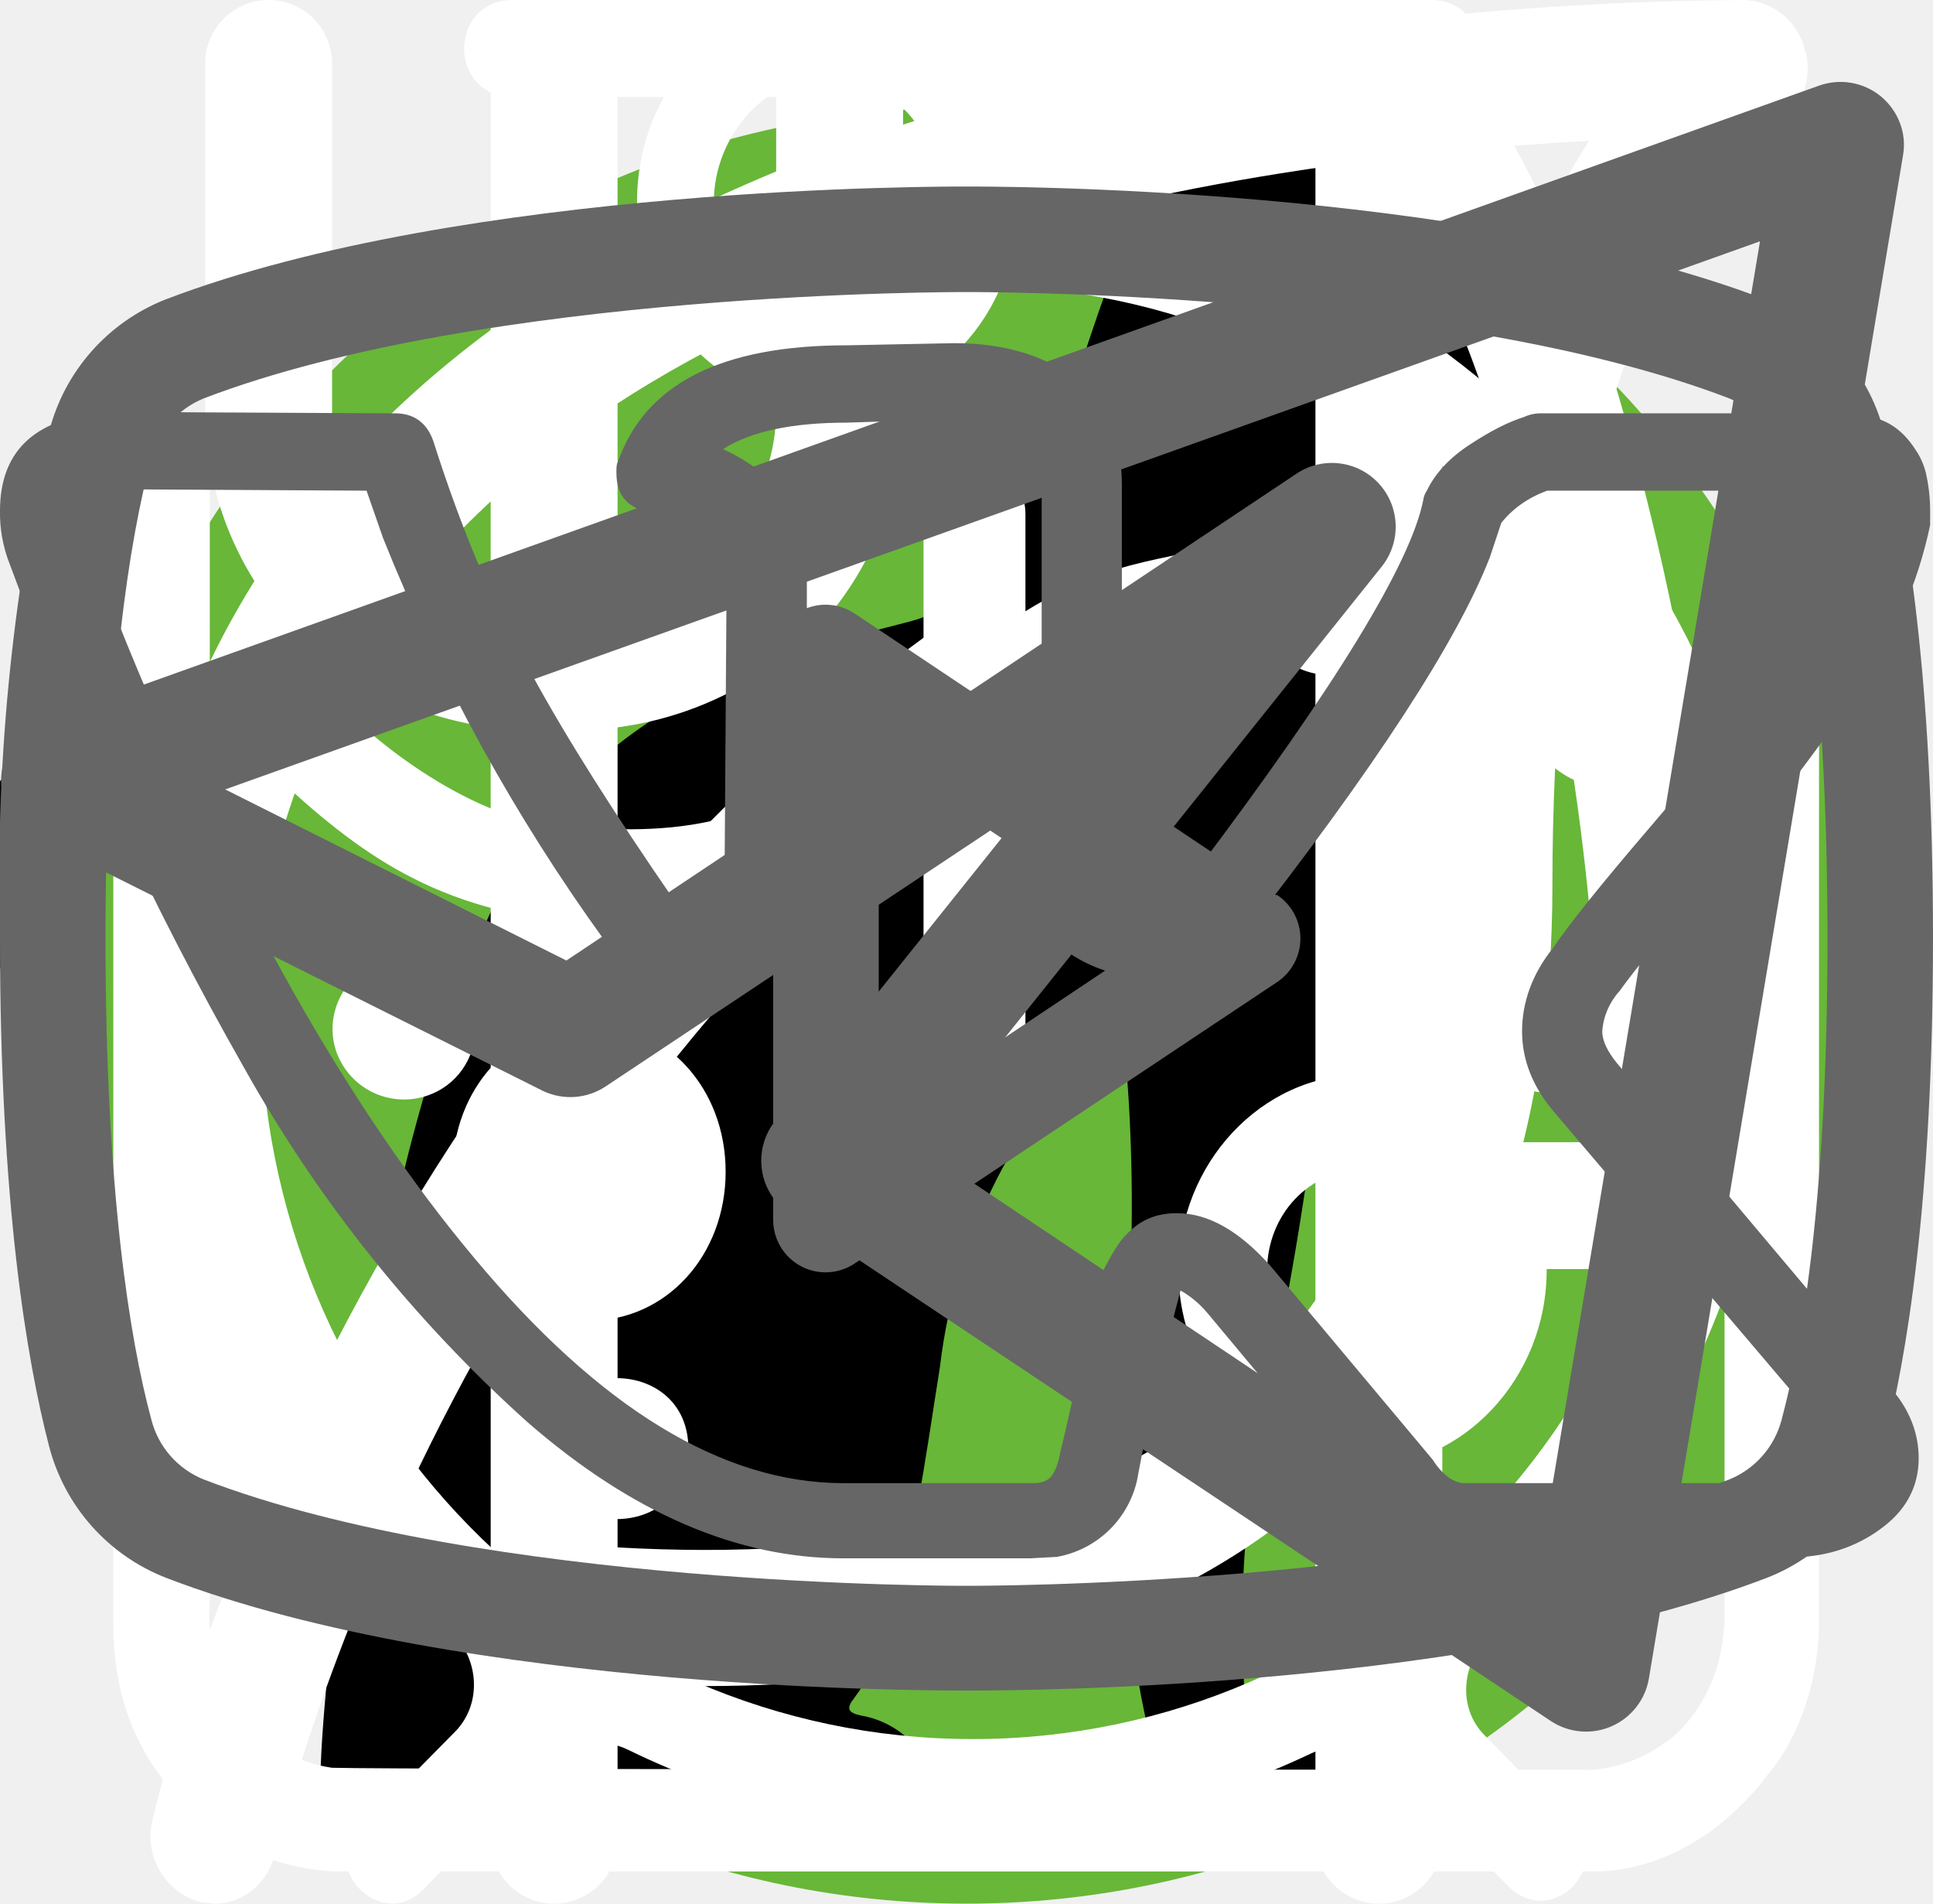
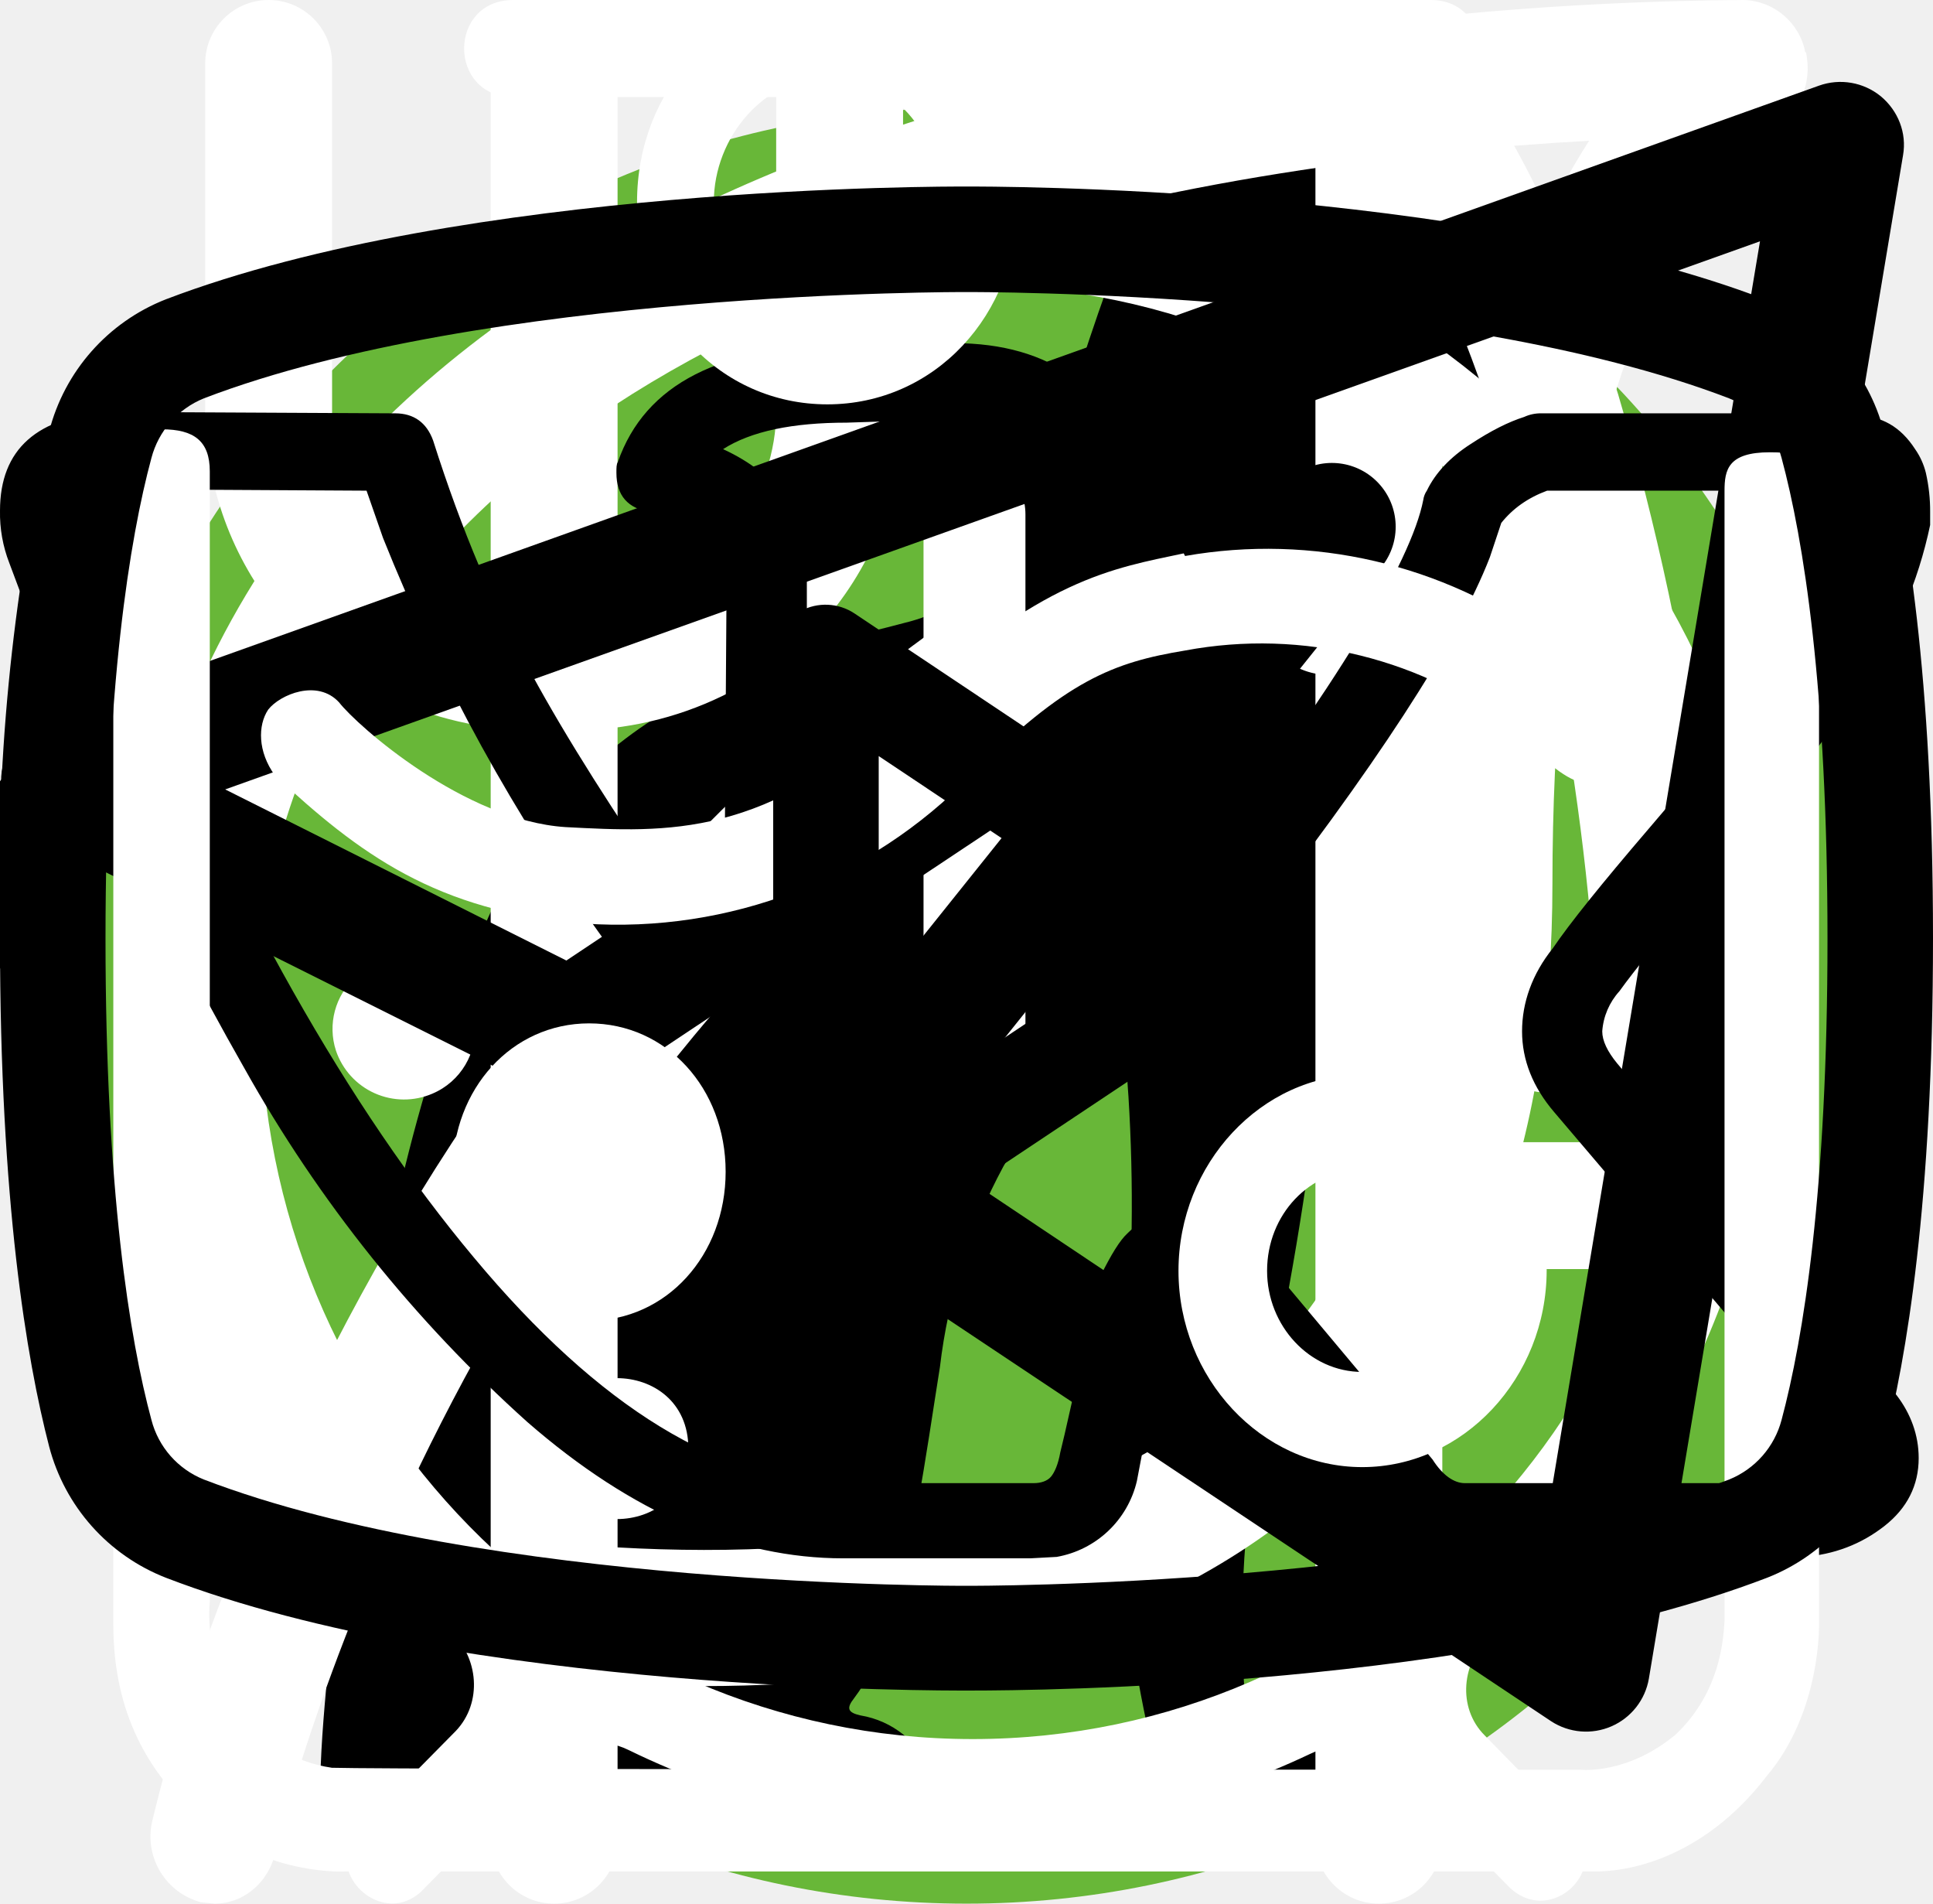
<svg xmlns="http://www.w3.org/2000/svg">
  <style>:root svg:not(:target){display:none}</style>
  <svg viewBox="0 0 67 50" fill="none" id="cat-pro">
    <circle cx="33" cy="25" r="25" fill="#68B738" />
    <g clip-path="url(#cat-pro_0)">
      <path d="M60.56 13.88a7.6 7.6 0 0 1 2.25-2.3c.5-.35.8-.35 1.1.3.4.95.75 1.95.45 3a1.14 1.14 0 0 0 .2 1.05c.3.4.55.8.8 1.15a3.14 3.14 0 0 1 .45 3.1c-.18.5-.22 1.03-.1 1.55.1.5.1 1 0 1.5a1.87 1.87 0 0 1-1.35 1.6 2.6 2.6 0 0 0-1.6 1 .53.53 0 0 1-.45.25c-.6.1-2.1-1.25-2.1-1.85v-.3c.05-1.8-.05-1.95-1.7-2.7a2.2 2.2 0 0 1-.9-.6c-.3-.4-.7-.35-1.15-.2-.45.15-.7.45-.65.95.15 1.2.2 2.43.15 3.65 0 .14.04.27.1.4 1.55 2.25 2.15 4.9 2.9 7.45.6 1.95 1.7 3 3.7 3.15.32.02.64.07.95.15a2.08 2.08 0 0 1 1.7 1.6c.35 1.05.15 1.3-.9 1.3h-3.25c-.42.02-.83-.12-1.15-.4a5.86 5.86 0 0 0-1.7-1 3.63 3.63 0 0 1-1.7-1.3 14.3 14.3 0 0 0-2-2.25c-1.4-1.45-2.9-2.85-4.2-4.35a5.69 5.69 0 0 1-1.6-3.8c0-.45-.1-.65-.6-.45a.96.96 0 0 1-.5.15c-1.4 0-2.1.85-2.6 2.1-.45 1.05-1.05 2.05-1.6 3.1a5.2 5.2 0 0 0-.5 2.1c0 1.2.3 1.6 1.4 2 .7.25 1.35.5 1.7 1.2.4.8.3 1-.55 1.05h-3.4a.94.94 0 0 1-.95-.55l-.9-1.5a3.02 3.02 0 0 1-.35-2.7c.22-.87.23-1.78.05-2.65a4.21 4.21 0 0 1 .85-3.5c.3-.35.3-.5-.2-.6a25.03 25.03 0 0 1-5.95-2.1c-1.6-.6-1.9-.5-2.35 1.15-.4 1.4-.8 2.8-1.1 4.25-.35 1.6.05 3.1.55 4.6.2.6.8.55 1.25.7 1 .3 1.85.7 2.25 1.75.35.8.3.9-.55.9-.85 0-1.7-.05-2.6 0-.76.01-1.5-.23-2.1-.7-2.4-1.6-3.1-4.05-3.3-6.7-.1-1.65-1-2.95-2.05-4.2-.2-.25-.4-.35-.7-.15-1.07.59-2.2 1.1-3.35 1.5a13.36 13.36 0 0 0-6.1 4.4 5.32 5.32 0 0 0-1.1 2.55c-.15.9.1 1.3 1 1.55s1.35.75 1.45 1.7c.05.4-.1.6-.5.6h-4.05a.82.82 0 0 1-.65-.4 4.28 4.28 0 0 1-.95-2.75 25.3 25.3 0 0 1 .45-5.15 3.15 3.15 0 0 1 1.7-2.4c2.95-1.4 4.5-4.05 5.9-6.8.3-.55.05-.65-.45-.6-1.4.2-2.73.74-3.85 1.6a35.31 35.31 0 0 0-4.15 3.55 8.33 8.33 0 0 1-5.15 2.45c-3.65.2-5.35-1.85-5.2-5.15.03-1.13.46-2.2 1.2-3.05a2.13 2.13 0 0 1 2.25-.75c.75.2.95.6.65 1.35-.15.3-.35.55-.5.85-.22.3-.39.64-.5 1-.55 1.5.2 2.55 1.75 2.7 1.65.15 3-.55 4.25-1.55 1.5-1.2 2.85-2.6 4-4.15a10.4 10.4 0 0 1 7.2-4.05c1.15-.15 2.15-.65 3.25-.95a20.7 20.7 0 0 1 6.35-.9 6.5 6.5 0 0 0 2.9-.55c2.45-1 5-1 7.55-.5 2 .4 4 .9 5.95 1.4 1.16.21 2.35.18 3.5-.1 2.2-.56 4.44-.9 6.7-1a9.08 9.08 0 0 1 4.3.85c1 .45 1 .45.75 1.4Z" fill="#000" />
    </g>
    <defs>
      <clipPath id="cat-pro_0">
        <path fill="#fff" transform="translate(0 11)" d="M0 0h67v28h-67z" />
      </clipPath>
    </defs>
  </svg>
  <svg viewBox="0 0 50 53" fill="none" id="cat-slim">
    <circle cx="25" cy="28" r="25" fill="#68B738" />
    <g clip-path="url(#cat-slim_0)">
      <path d="M35.2 0h-.2c-.32.19-.59.47-.74.82a8.03 8.03 0 0 0-.67 1.76.84.84 0 0 1-.76.69 3.77 3.77 0 0 0-2.69 1.95c-.37.66-.69 1.35-.95 2.06-.73 1.9-1.29 3.85-1.98 5.77-.32.87-.34.87-1.32.87-1.16 0-1.08-.18-1.1 1.1 0 .41.13.62.56.6.13 0 .33-.07.39.1.05.18-.13.26-.23.36a4.63 4.63 0 0 1-2.23 1.26c-.97.26-1.97.47-2.92.79-2.45.82-4.7 1.96-6.46 3.9a14.44 14.44 0 0 0-2.44 4.04c-1.89 4.46-2.8 9.15-3.51 13.88a97.06 97.06 0 0 0-.75 6.7c-.1 1.1-.2 2.23-.2 3.35h17.14c.03-.23-.01-.46-.12-.66a2.58 2.58 0 0 0-1.97-1.58c-.36-.08-.4-.2-.18-.48.36-.48.64-1.02.82-1.6.84-2.47 1.16-5.06 1.57-7.62.23-1.96.83-3.85 1.77-5.59a11.13 11.13 0 0 1 2.87-3.28c.43-.32.45-.32.52.23.05.36.06.74.09 1.11a48.2 48.2 0 0 1-.1 7.31c-.2 1.88-.22 3.78-.07 5.67.2 2.2.59 4.36 1.16 6.49h6.84a2.8 2.8 0 0 0-2.18-2.29c-.64-.1-1.3-.07-1.93.1-.31.08-.44 0-.46-.33-.22-2.73-.04-5.47.51-8.16a91.8 91.8 0 0 0 1.57-9.37c.14-1.27.54-2.5 1.18-3.6.6-1.1 1.14-2.23 1.74-3.33a3.03 3.03 0 0 0 .22-2.67c-.14-.37-.27-.74-.44-1.1-.52-1-1.03-2-1.5-3-.26-.52-.2-.59.36-.6.84 0 .84 0 .86-.85v-.34c0-.35-.14-.55-.52-.51h-.78c-.36 0-.46-.15-.37-.52a3.22 3.22 0 0 1 2.64-2.28 11.3 11.3 0 0 1 3.4.22.51.51 0 0 0 .65-.33 40 40 0 0 1 .66-1.55.52.52 0 0 0-.05-.58c-1.65-2.1-3.43-4.05-5.87-5.3a.77.77 0 0 1-.45-.58 9.8 9.8 0 0 0-.65-2.14 1.8 1.8 0 0 0-.73-.89Z" fill="#000" />
    </g>
    <defs>
      <clipPath id="cat-slim_0">
        <path fill="#fff" transform="translate(7)" d="M0 0h36v50h-36z" />
      </clipPath>
    </defs>
  </svg>
-   <svg viewBox="0 0 27 31" fill="none" id="icon-clock">
+   <svg viewBox="0 0 27 31" fill="none" id="clock">
    <path d="M6.12 0c-1.07 0-1.07 1.58 0 1.58h6.67v1.6a13.21 13.21 0 0 0-12.23 13.3c0 4.02 1.75 7.64 4.52 10.07.48.43.54 1.18.1 1.64l-1.53 1.55c-.75.69.36 1.75 1.03 1l2-2.03c.36-.34.88-.43 1.32-.21a12.79 12.79 0 0 0 11.1.06c.43-.21.96-.13 1.3.21l1.95 1.97c.68.64 1.66-.31 1.04-1l-1.45-1.48c-.45-.45-.38-1.2.1-1.63a13.47 13.47 0 0 0 4.62-10.16 13.2 13.2 0 0 0-12.27-13.28v-1.6h6.67c1.06 0 1.06-1.59 0-1.59h-14.94Zm-4.12 16.47c0-6.53 5.2-11.82 11.6-11.82 6.41 0 11.6 5.3 11.6 11.82 0 6.55-5.19 11.85-11.6 11.85-6.4 0-11.6-5.3-11.6-11.85Zm10.8-8.09c0-1.1 1.66-1.1 1.66 0v8.63c0 .23-.09.44-.25.6a.86.86 0 0 1-.6.25.82.82 0 0 1-.57-.23.8.8 0 0 1-.24-.56v-8.69Zm-5 2.62c.31 0 .61-.12.83-.34a1.14 1.14 0 0 0-.82-1.96c-.3.02-.56.16-.75.37a1.14 1.14 0 0 0 .75 1.92Zm11.6 0c.31 0 .6-.12.82-.34a1.14 1.14 0 0 0-.82-1.96 1.14 1.14 0 0 0 0 2.29Zm-10.43 12.59c0 1.53-2.33 1.53-2.33 0s2.33-1.53 2.33 0Zm4.64 3.44a1.18 1.18 0 0 0 1.17-.68 1.14 1.14 0 0 0-.7-1.56 1.17 1.17 0 0 0-1.22.32 1.14 1.14 0 0 0 .75 1.92Zm-8.12-10.39a1.14 1.14 0 0 1-.69 1.17 1.17 1.17 0 0 1-1.57-.7 1.14 1.14 0 0 1 .32-1.2 1.17 1.17 0 0 1 1.94.73Zm17.39 1.15a1.17 1.17 0 0 0 1.17-.68 1.14 1.14 0 0 0-.7-1.55 1.17 1.17 0 0 0-1.22.32 1.14 1.14 0 0 0 .75 1.91Zm-2.32 5.8c0 1.53-2.32 1.53-2.32 0s2.32-1.53 2.32 0Z" fill="#fff" />
  </svg>
-   <svg viewBox="0 0 26 30" fill="none" id="icon-eat">
+   <svg viewBox="0 0 26 30" fill="none" id="eat">
    <path fill-rule="evenodd" clip-rule="evenodd" d="M19.12.08a1 1 0 0 1 1.09.21c.9.91 2.1 2.88 3.06 5.92a42.6 42.6 0 0 1 1.73 12.79 1 1 0 0 1-1 1h-3.5v9a1 1 0 1 1-2 0v-28a1 1 0 0 1 .62-.92Zm1.38 17.92h2.5a39.62 39.62 0 0 0-1.64-11.19 22.4 22.4 0 0 0-.86-2.3v13.49Zm-14-18a1 1 0 0 1 1 1v28a1 1 0 1 1-2 0v-28a1 1 0 0 1 1-1Z" fill="#fff" />
    <path fill-rule="evenodd" clip-rule="evenodd" d="M2 0a1 1 0 0 1 1 1v5.5c0 .56.2 1.32.7 1.92.48.56 1.31 1.08 2.8 1.08a1 1 0 1 1 0 2 5.41 5.41 0 0 1-4.33-1.8 5.07 5.07 0 0 1-1.17-3.2v-5.5a1 1 0 0 1 1-1Z" fill="#fff" />
    <path fill-rule="evenodd" clip-rule="evenodd" d="M11 0a1 1 0 0 0-1 1v5.5c0 .56-.2 1.32-.7 1.92-.48.56-1.31 1.08-2.8 1.08a1 1 0 0 0 0 2 5.4 5.4 0 0 0 4.33-1.8 5.07 5.07 0 0 0 1.17-3.2v-5.5a1 1 0 0 0-1-1Z" fill="#fff" />
  </svg>
-   <svg viewBox="0 0 25 28" fill="none" id="icon-leaf">
+   <svg viewBox="0 0 25 28" fill="none" id="leaf">
    <path d="M24.84.77a.95.95 0 0 0-.9-.77h-.01c-4.94.03-16.95.92-21.8 8.38-2.51 3.88-2.73 8.91-.64 14.96l.07.13a25.93 25.93 0 0 0-1.04 3.32 1 1 0 0 0 .72 1.19l.2.02c.43 0 .81-.32.9-.79.03-.1 2.42-10.37 10.86-16.38.43-.3.55-.93.26-1.38a.9.9 0 0 0-1.3-.28c-4.79 3.4-7.74 8-9.47 11.65-1.24-4.57-.92-8.37.99-11.3 3.74-5.76 12.62-7.15 17.98-7.45-1.16 1.8-2.41 5.1-2.41 10.93 0 3.12-.83 5.52-2.47 7.14-2.62 2.6-6.88 2.83-10 2.58-.51-.04-.96.38-1 .93-.04.55.35 1.03.86 1.07.63.05 1.3.08 1.99.08 3.17 0 6.86-.66 9.42-3.2 2.04-2 3.07-4.9 3.07-8.6 0-9.1 3.22-11.1 3.23-11.1.4-.21.6-.68.5-1.13Z" fill="#fff" />
  </svg>
-   <svg viewBox="0 0 27 29" fill="none" id="icon-water">
+   <svg viewBox="0 0 20 18" fill="none" id="telegram">
+     <path fill-rule="evenodd" clip-rule="evenodd" d="M19.46.15c.18.15.27.38.23.61l-2.63 15.76a.66.66 0 0 1-1.01.44l-7.88-5.25a.66.66 0 0 1-.15-.96l2.61-3.26-4.36 2.9a.66.66 0 0 1-.65.05l-5.26-2.63a.66.66 0 0 1 .08-1.2l18.38-6.57a.66.66 0 0 1 .64.11Zm-17.13 7.17 3.53 1.77 7.56-5.04a.66.66 0 0 1 .88.96l-4.8 6 6.43 4.3 2.28-13.66-15.88 5.67Z" fill="currentColor" />
+   </svg>
+   <svg viewBox="0 0 27 17" fill="none" id="vk">
+     <path d="M0 2.34c0-.86.52-1.32 1.55-1.38l3.97.02c.26 0 .44.13.53.38.4 1.26.86 2.34 1.37 3.25.5.92 1.17 1.97 1.99 3.16.07.15.18.23.34.23.13 0 .22-.06.3-.18l.07-.28.03-4.35c0-.3-.07-.5-.23-.6-.15-.1-.43-.18-.83-.23-.32-.05-.48-.23-.48-.55 0-.07 0-.12.02-.15.38-1.09 1.44-1.63 3.2-1.63l1.5-.03c.67 0 1.23.16 1.67.48.44.32.67.82.67 1.5v5.72c.12.08.24.12.34.12.27 0 .5-.15.7-.45 1.95-2.58 3-4.31 3.17-5.18a.3.3 0 0 1 .05-.13c.12-.25.33-.47.61-.65.29-.19.53-.31.75-.38a.55.55 0 0 1 .24-.05h4.13l.26.03c.36 0 .63.16.83.47.07.1.12.21.15.33a2.4 2.4 0 0 1 .06.55v.18a6.11 6.11 0 0 1-.94 2.2 23.4 23.4 0 0 1-1.93 2.53c-.79.9-1.27 1.5-1.47 1.78a.93.93 0 0 0-.24.56c0 .13.07.28.21.45l3.9 4.63c.2.26.31.56.31.88 0 .38-.16.7-.48.95-.32.25-.7.4-1.14.43l-.46.02h-4.04c-.02 0-.06 0-.11.02a.86.86 0 0 1-.1.01c-.4 0-.76-.16-1.1-.48-.12-.13-.96-1.12-2.5-2.97a1.39 1.39 0 0 0-.38-.32 38.47 38.47 0 0 0-.53 2.24l-.08.42a1.4 1.4 0 0 1-1.12 1.06l-.37.02h-2.61c-1.48 0-2.95-.63-4.41-1.9a19.3 19.3 0 0 1-3.96-4.95 47.51 47.51 0 0 1-3.28-7.05 1.92 1.92 0 0 1-.13-.73Zm16.01 6.51c-.37 0-.7-.1-1.01-.29a.9.9 0 0 1-.45-.79v-5.78c0-.34-.1-.58-.27-.72-.18-.14-.49-.21-.93-.21l-1.52.05c-.76 0-1.34.12-1.73.37.78.36 1.17.93 1.17 1.71v4.43a1.5 1.5 0 0 1-.53 1.04 1.6 1.6 0 0 1-1.07.42c-.53 0-.94-.24-1.22-.73a26.16 26.16 0 0 1-3.1-5.63l-.23-.66-3.55-.02c-.23 0-.36.01-.38.03-.03.03-.04.1-.04.22 0 .15.01.3.05.48l.56 1.4c1.49 3.64 3.11 6.51 4.86 8.6 1.75 2.1 3.47 3.15 5.16 3.15h2.66c.1 0 .19-.03.24-.09.05-.06.1-.17.13-.34l.06-.25.5-2.21c.15-.3.27-.5.38-.6.2-.2.42-.28.69-.28.43 0 .86.24 1.3.73l2.27 2.71c.14.22.3.33.45.33h4.4c.53 0 .8-.13.8-.38a.47.47 0 0 0-.08-.25l-3.87-4.55c-.3-.35-.45-.73-.45-1.13 0-.4.14-.8.43-1.16.23-.34.68-.9 1.34-1.67.67-.78 1.25-1.51 1.75-2.19.5-.68.82-1.3.98-1.85l.08-.33a.37.37 0 0 1-.02-.16.54.54 0 0 0-.03-.19h-4.18c-.27.1-.48.25-.64.45l-.16.48c-.45 1.16-1.6 2.94-3.5 5.36-.36.33-.8.5-1.3.5Z" fill="currentColor" />
+   </svg>
+   <svg viewBox="0 0 27 29" fill="none" id="water">
    <path d="M11.38 0c-1.64 0-2.9 1.36-2.9 3.08s1.26 3.08 2.9 3.08c1.63 0 2.9-1.36 2.9-3.08s-1.27-3.08-2.9-3.08Zm0 1.18c1 0 1.72.84 1.72 1.9 0 1-.8 1.9-1.72 1.9-1 0-1.73-.84-1.73-1.9 0-1 .78-1.9 1.72-1.9Zm-10.88 23.56c0 1.18.4 2.18 1.36 3 1 .84 2.17.77 2.17.77h19.04c.77 0 1.8-.38 2.62-1.45.85-1 .8-2.36.8-2.36v-17.21c0-.44-.12-.6-.75-.6-.64 0-.69.27-.69.59v17.22c-.02.3-.07 1.08-.74 1.72-.74.62-1.45.54-1.45.54s-18.13 0-19.03-.03a2.14 2.14 0 0 1-1.45-.9c-.51-.73-.41-1.63-.41-1.63v-17.22c0-.46-.24-.64-.73-.64s-.74.18-.74.58v17.62Zm16.31-16.31c-1.08.23-2.17.38-4.26 2.35-2.08 2-3.62 1.9-5.16 1.82-1.54-.1-3.17-1.54-3.45-1.9-.33-.36-.9-.12-1.08.11-.16.24-.16.64.1 1 1.27 1.18 2.45 2.08 4.72 2.26a7.5 7.5 0 0 0 5.89-2.26c1.45-1.45 2.17-1.72 3.26-1.9a6.3 6.3 0 0 1 5.08 1.26c1 1.1 1.26.78 1.54.48.54-.72-.23-1.27-1.1-1.9a7.24 7.24 0 0 0-5.52-1.28l-.02-.04Zm-9.06 7.16c-1.18 0-2.08 1-2.08 2.26 0 1.27.9 2.27 2.08 2.27 1.18 0 2.08-1 2.08-2.27s-.9-2.26-2.08-2.26Zm11.78.78c-1.54 0-2.8 1.36-2.8 2.99 0 1.63 1.26 2.99 2.8 2.99 1.54 0 2.81-1.36 2.81-3 0-1.62-1.27-2.98-2.8-2.98Zm0 1.45c.8 0 1.45.7 1.45 1.54a1.5 1.5 0 0 1-1.45 1.54c-.8 0-1.45-.7-1.45-1.54 0-.86.65-1.54 1.45-1.54Z" fill="#fff" />
  </svg>
-   <svg viewBox="0 0 20 18" fill="none" id="social-telegram">
-     <path fill-rule="evenodd" clip-rule="evenodd" d="M19.46.15c.18.15.27.38.23.61l-2.63 15.76a.66.66 0 0 1-1.01.44l-7.88-5.25a.66.66 0 0 1-.15-.96l2.61-3.26-4.36 2.9a.66.66 0 0 1-.65.05l-5.26-2.63a.66.66 0 0 1 .08-1.2l18.38-6.57a.66.66 0 0 1 .64.11Zm-17.13 7.17 3.53 1.77 7.56-5.04a.66.66 0 0 1 .88.96l-4.8 6 6.43 4.3 2.28-13.66-15.88 5.67Z" fill="#666" />
-   </svg>
-   <svg viewBox="0 0 27 17" fill="none" id="social-vk">
-     <path d="M0 2.34c0-.86.52-1.32 1.55-1.38l3.97.02c.26 0 .44.13.53.38.4 1.26.86 2.34 1.37 3.25.5.92 1.17 1.97 1.99 3.16.07.15.18.23.34.23.13 0 .22-.06.3-.18l.07-.28.03-4.35c0-.3-.07-.5-.23-.6-.15-.1-.43-.18-.83-.23-.32-.05-.48-.23-.48-.55 0-.07 0-.12.02-.15.38-1.09 1.44-1.63 3.2-1.63l1.5-.03c.67 0 1.23.16 1.67.48.44.32.67.82.67 1.5v5.72c.12.08.24.12.34.12.27 0 .5-.15.7-.45 1.95-2.58 3-4.31 3.17-5.18a.3.3 0 0 1 .05-.13c.12-.25.33-.47.61-.65.29-.19.53-.31.75-.38a.55.55 0 0 1 .24-.05h4.13l.26.03c.36 0 .63.16.83.47.07.1.12.21.15.33a2.4 2.4 0 0 1 .06.55v.18a6.11 6.11 0 0 1-.94 2.2 23.4 23.4 0 0 1-1.93 2.53c-.79.9-1.27 1.5-1.47 1.78a.93.93 0 0 0-.24.56c0 .13.07.28.21.45l3.9 4.63c.2.26.31.56.31.88 0 .38-.16.7-.48.95-.32.25-.7.4-1.14.43l-.46.02h-4.04c-.02 0-.06 0-.11.02a.86.86 0 0 1-.1.01c-.4 0-.76-.16-1.1-.48-.12-.13-.96-1.12-2.5-2.97a1.39 1.39 0 0 0-.38-.32 38.47 38.47 0 0 0-.53 2.24l-.08.42a1.4 1.4 0 0 1-1.12 1.06l-.37.02h-2.61c-1.48 0-2.95-.63-4.41-1.9a19.3 19.3 0 0 1-3.96-4.95 47.51 47.51 0 0 1-3.28-7.05 1.92 1.92 0 0 1-.13-.73Zm16.01 6.51c-.37 0-.7-.1-1.01-.29a.9.9 0 0 1-.45-.79v-5.78c0-.34-.1-.58-.27-.72-.18-.14-.49-.21-.93-.21l-1.52.05c-.76 0-1.34.12-1.73.37.78.36 1.17.93 1.17 1.71v4.43a1.5 1.5 0 0 1-.53 1.04 1.6 1.6 0 0 1-1.07.42c-.53 0-.94-.24-1.22-.73a26.16 26.16 0 0 1-3.1-5.63l-.23-.66-3.55-.02c-.23 0-.36.01-.38.03-.03.03-.04.1-.04.22 0 .15.01.3.05.48l.56 1.4c1.49 3.64 3.11 6.51 4.86 8.6 1.75 2.1 3.47 3.15 5.16 3.15h2.66c.1 0 .19-.03.24-.09.05-.06.1-.17.13-.34l.06-.25.5-2.21c.15-.3.27-.5.38-.6.2-.2.42-.28.69-.28.43 0 .86.24 1.3.73l2.27 2.71c.14.22.3.33.45.33h4.4c.53 0 .8-.13.8-.38a.47.47 0 0 0-.08-.25l-3.87-4.55c-.3-.35-.45-.73-.45-1.13 0-.4.14-.8.43-1.16.23-.34.68-.9 1.34-1.67.67-.78 1.25-1.51 1.75-2.19.5-.68.82-1.3.98-1.85l.08-.33a.37.37 0 0 1-.02-.16.54.54 0 0 0-.03-.19h-4.18c-.27.1-.48.25-.64.45l-.16.48c-.45 1.16-1.6 2.94-3.5 5.36-.36.33-.8.5-1.3.5Z" fill="#666" />
-   </svg>
-   <svg viewBox="0 0 24 19" fill="none" id="social-youtube">
-     <path d="m15.85 8.8-5.24-3.5a.65.65 0 0 0-1.01.55v6.98a.65.65 0 0 0 1.01.54l5.24-3.49a.65.65 0 0 0 0-1.09Zm-4.94 2.8v-4.53l3.4 2.27-3.4 2.27Zm12.48-8.56a2.4 2.4 0 0 0-1.45-1.63c-3.72-1.43-9.69-1.41-9.94-1.41s-6.22-.02-9.94 1.4a2.4 2.4 0 0 0-1.45 1.64 25.32 25.32 0 0 0-.61 6.3c0 3.26.33 5.22.61 6.3a2.4 2.4 0 0 0 1.45 1.63c3.72 1.43 9.69 1.4 9.94 1.4h.08c.75 0 6.31-.04 9.86-1.4a2.4 2.4 0 0 0 1.45-1.64c.28-1.07.61-3.03.61-6.3 0-3.25-.33-5.22-.61-6.29Zm-1.27 12.27a1.1 1.1 0 0 1-.65.74c-3.5 1.34-9.4 1.32-9.47 1.32-.07 0-5.98.02-9.47-1.32a1.09 1.09 0 0 1-.65-.74c-.27-1-.57-2.85-.57-5.97 0-3.12.3-4.97.57-5.97a1.1 1.1 0 0 1 .65-.74c3.5-1.34 9.4-1.32 9.47-1.32.07 0 5.98-.02 9.47 1.32a1.1 1.1 0 0 1 .65.74c.27 1 .57 2.85.57 5.97 0 3.12-.3 4.96-.57 5.97Z" fill="#666" />
+   <svg viewBox="0 0 24 19" fill="none" id="youtube">
+     <path d="m15.85 8.8-5.24-3.5a.65.65 0 0 0-1.01.55v6.98a.65.65 0 0 0 1.01.54l5.24-3.49a.65.65 0 0 0 0-1.09Zm-4.94 2.8v-4.53l3.4 2.27-3.4 2.27Zm12.48-8.56a2.4 2.4 0 0 0-1.45-1.63c-3.72-1.43-9.69-1.41-9.94-1.41s-6.22-.02-9.94 1.4a2.4 2.4 0 0 0-1.45 1.64 25.32 25.32 0 0 0-.61 6.3c0 3.26.33 5.22.61 6.3a2.4 2.4 0 0 0 1.45 1.63c3.72 1.43 9.69 1.4 9.94 1.4h.08c.75 0 6.31-.04 9.86-1.4a2.4 2.4 0 0 0 1.45-1.64c.28-1.07.61-3.03.61-6.3 0-3.25-.33-5.22-.61-6.29Zm-1.27 12.27a1.1 1.1 0 0 1-.65.74c-3.5 1.34-9.4 1.32-9.47 1.32-.07 0-5.98.02-9.47-1.32a1.09 1.09 0 0 1-.65-.74c-.27-1-.57-2.85-.57-5.97 0-3.12.3-4.97.57-5.97a1.1 1.1 0 0 1 .65-.74c3.5-1.34 9.4-1.32 9.47-1.32.07 0 5.98-.02 9.47 1.32a1.1 1.1 0 0 1 .65.74c.27 1 .57 2.85.57 5.97 0 3.12-.3 4.96-.57 5.97Z" fill="currentColor" />
  </svg>
</svg>
